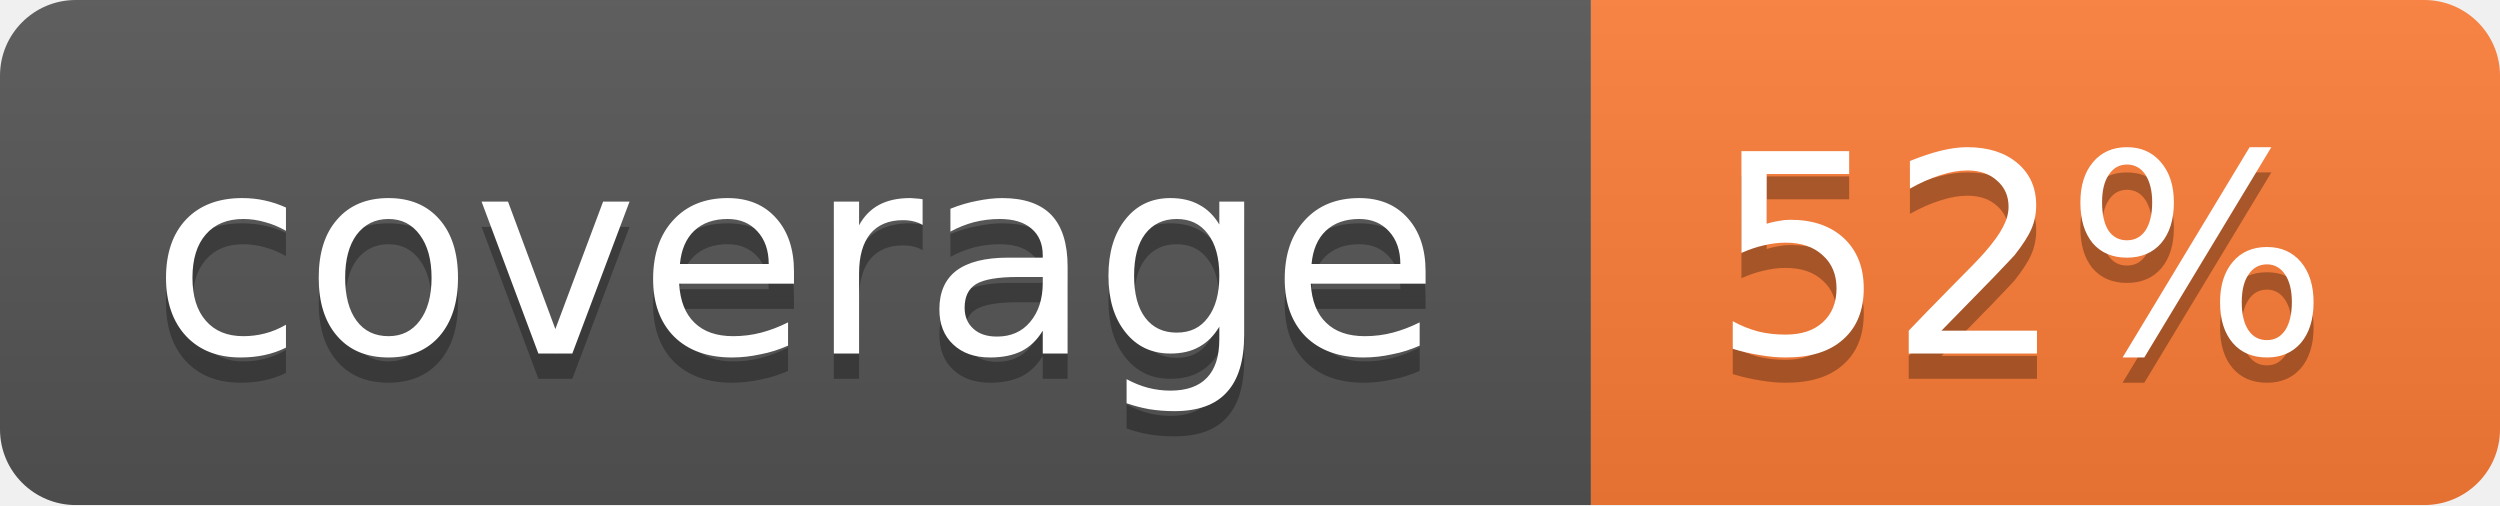
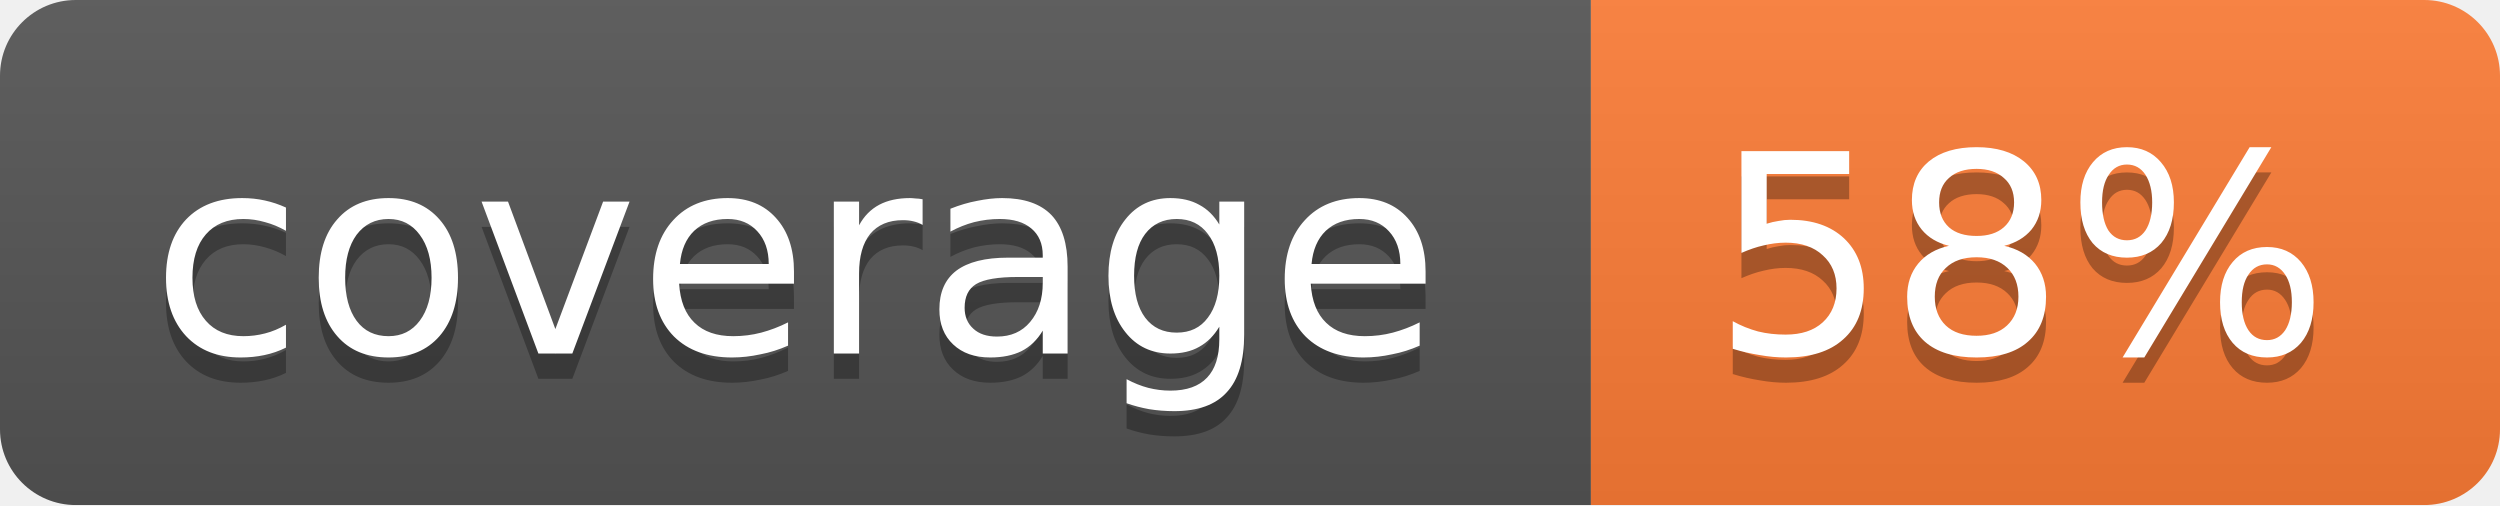
<svg xmlns="http://www.w3.org/2000/svg" width="99" height="20">
  <linearGradient id="b" x2="0" y2="100%">
    <stop offset="0" stop-color="#bbb" stop-opacity=".1" />
    <stop offset="1" stop-opacity=".1" />
  </linearGradient>
  <mask id="a">
    <rect width="99" height="20" rx="3" fill="#fff" />
  </mask>
  <g mask="url(#a)">
    <path fill="#555" d="M0 0h63v20H0z" />
    <path fill="#fe7d37" d="M63 0h36v20H63z" />
    <path fill="url(#b)" d="M0 0h99v20H0z" />
  </g>
  <g fill="#fff" text-anchor="middle" font-family="DejaVu Sans,Verdana,Geneva,sans-serif" font-size="11">
    <text x="31.5" y="15" fill="#010101" fill-opacity=".3">coverage</text>
    <text x="31.5" y="14">coverage</text>
-     <text x="80" y="15" fill="#010101" fill-opacity=".3">52%</text>
-     <text x="80" y="14">52%</text>
+     <text x="80" y="15" fill="#010101" fill-opacity=".3">58%</text>
+     <text x="80" y="14">58%</text>
  </g>
</svg>
